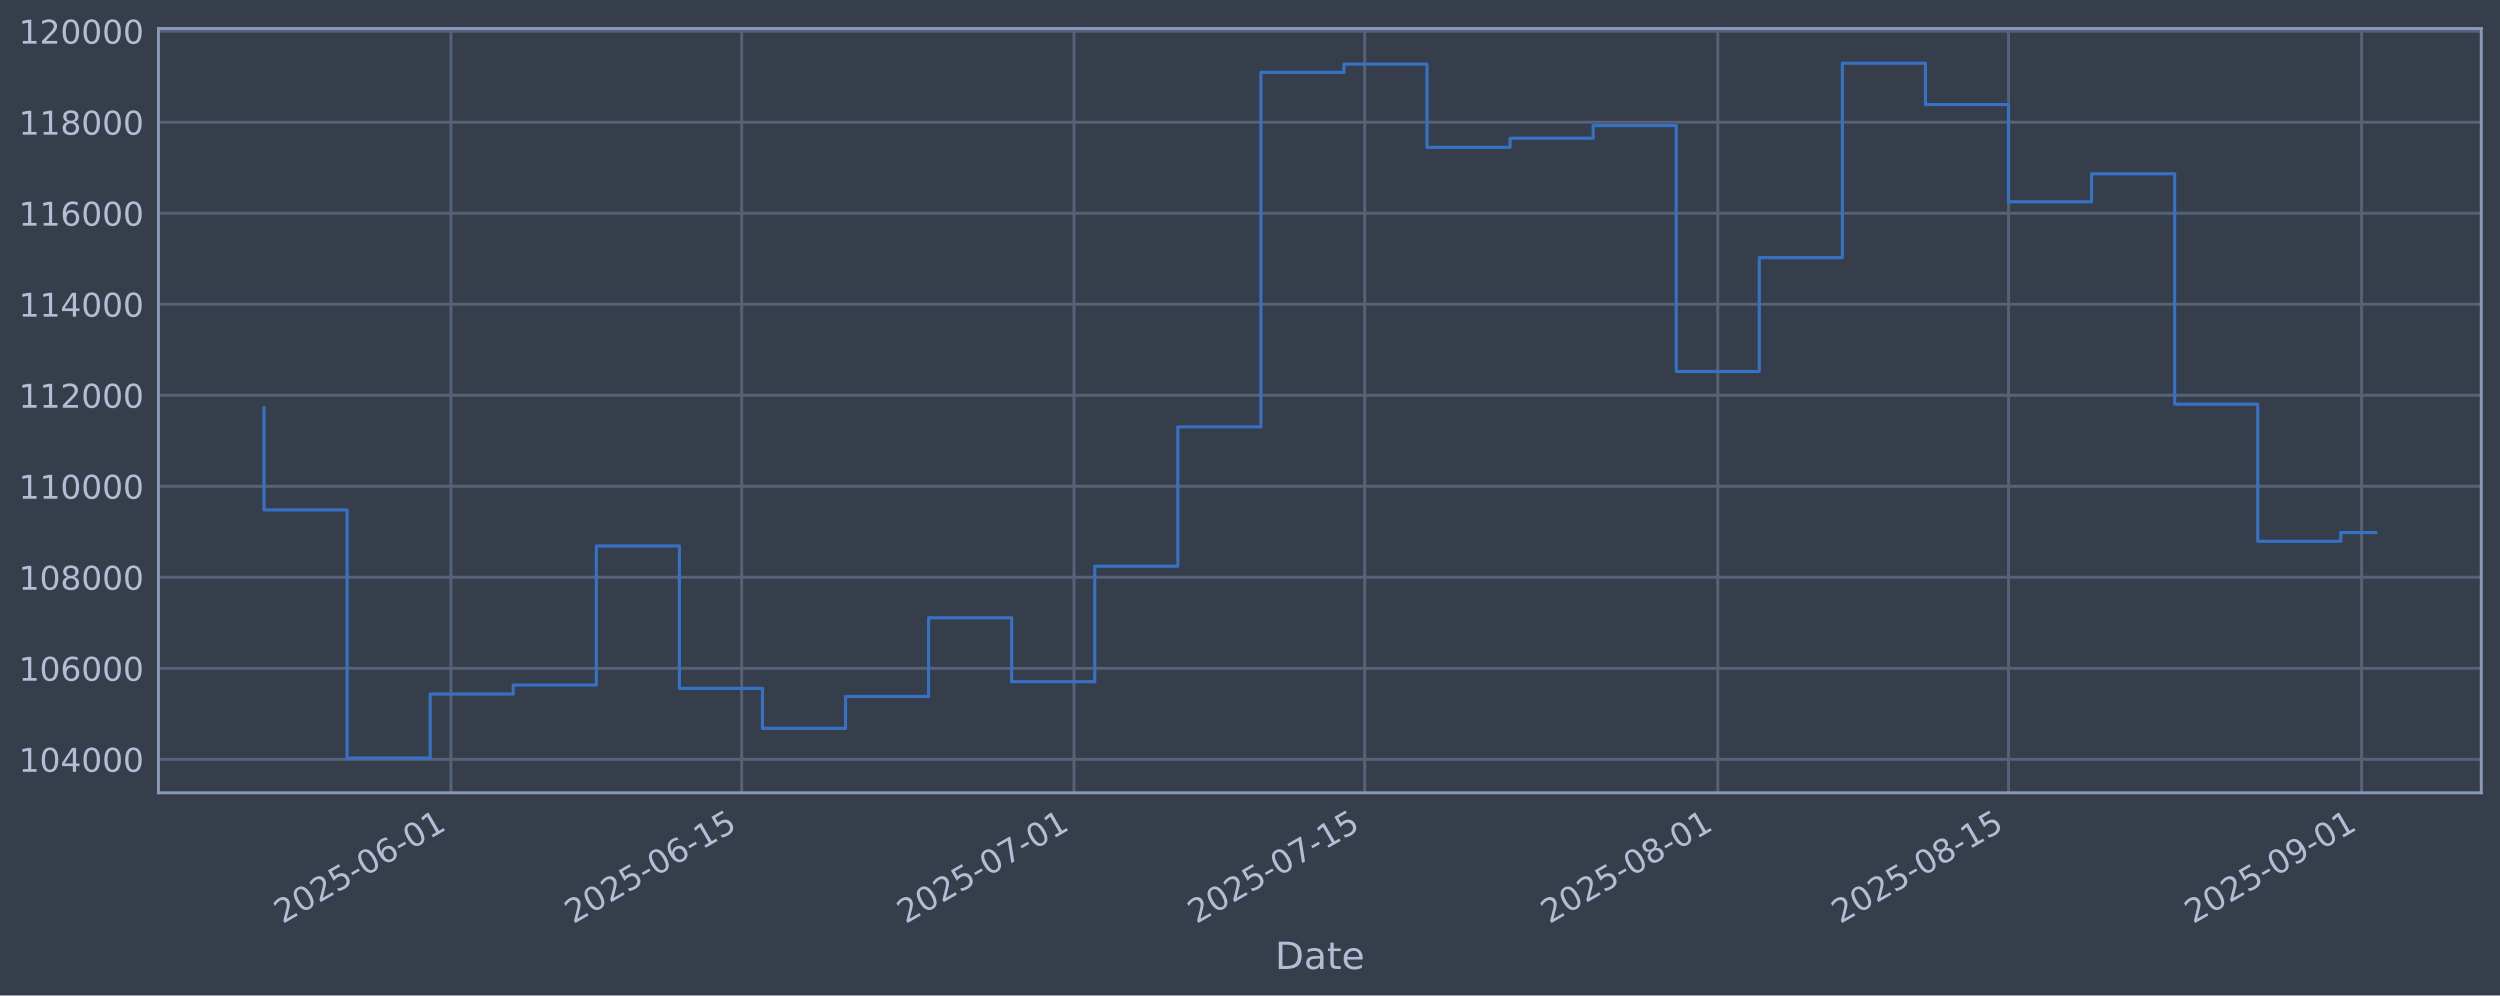
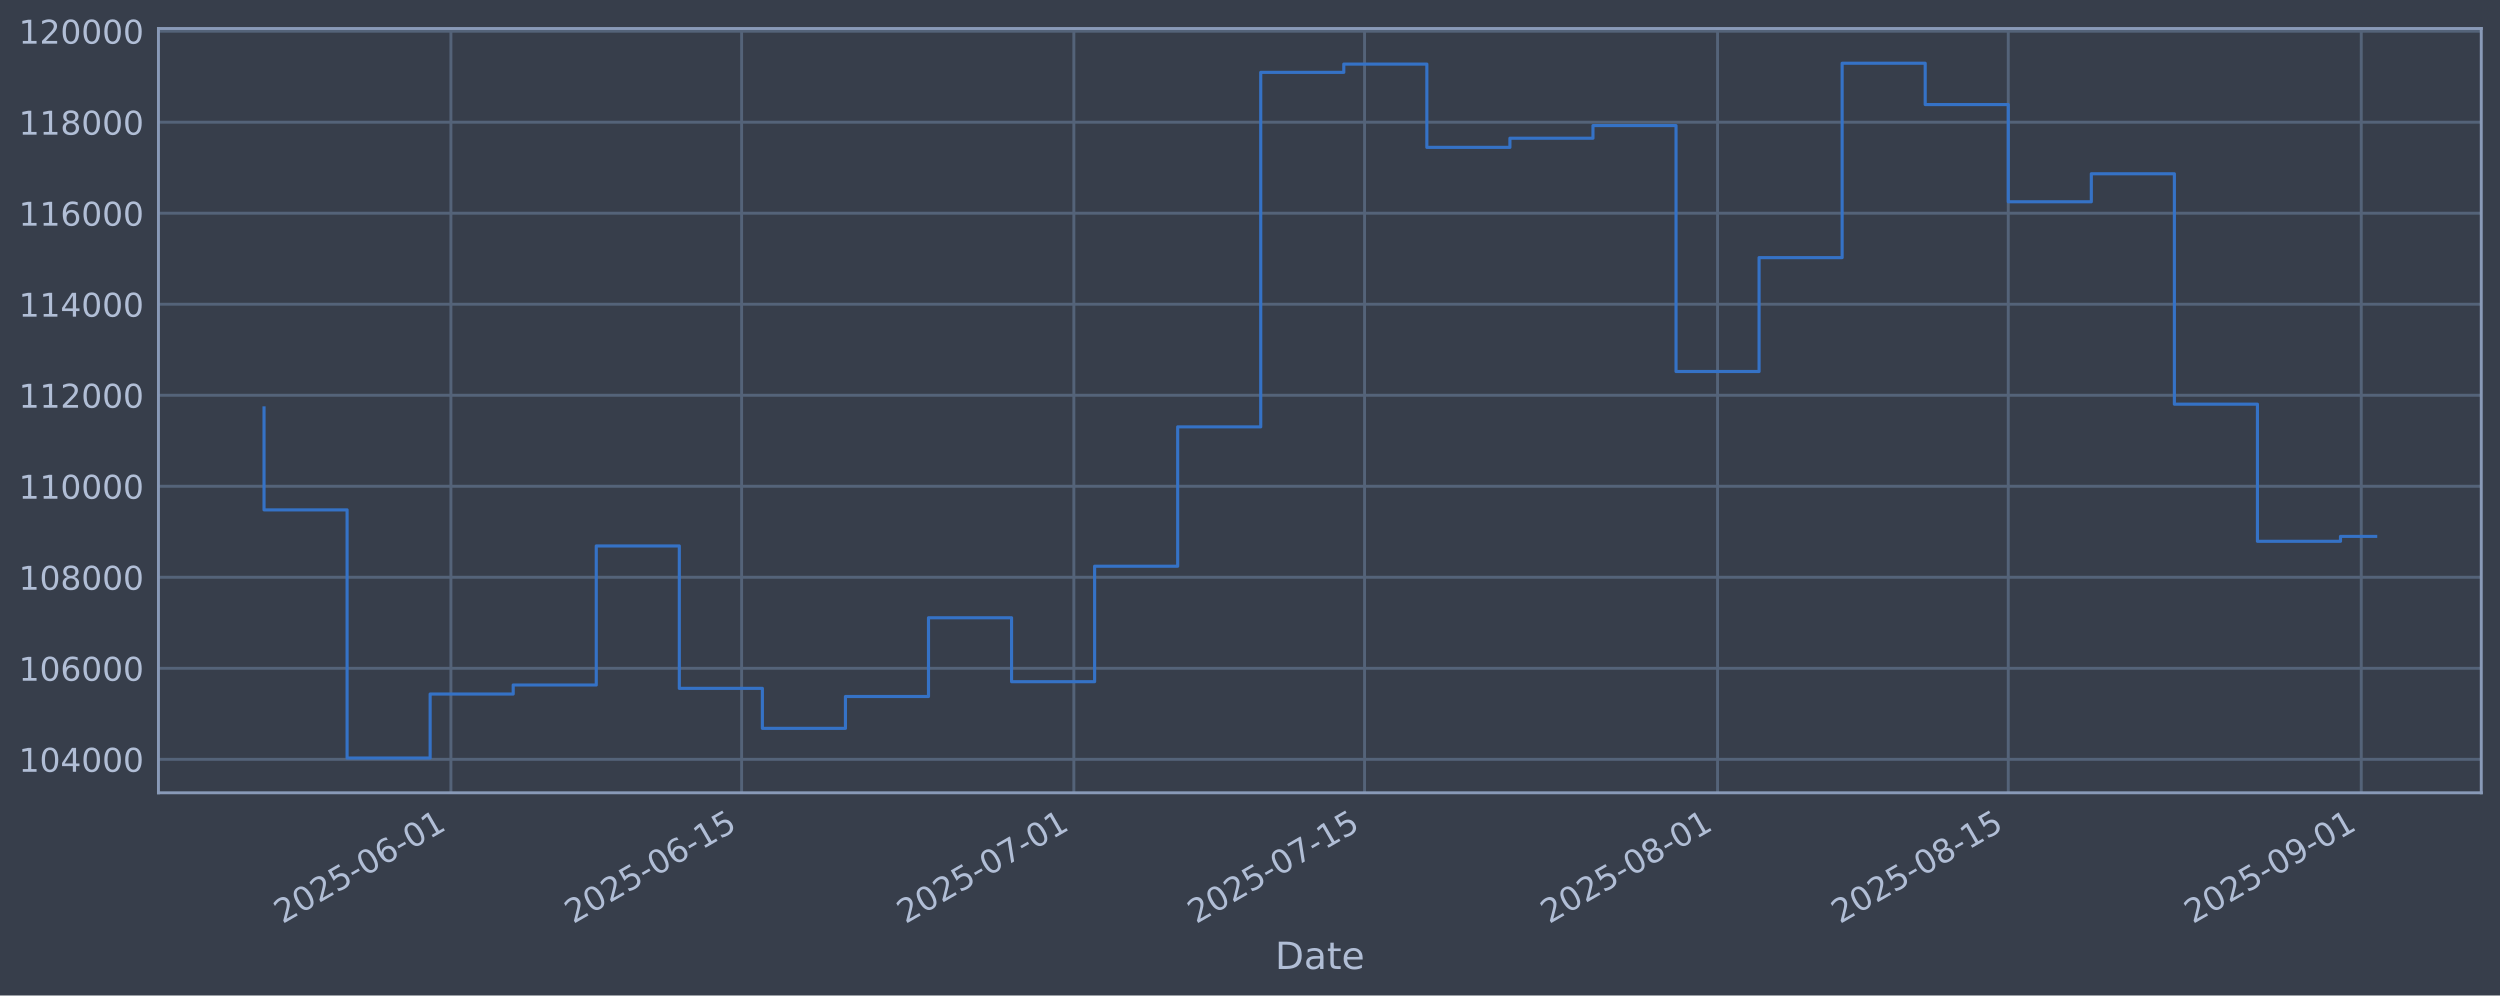
<svg xmlns="http://www.w3.org/2000/svg" xmlns:xlink="http://www.w3.org/1999/xlink" width="960.9pt" height="382.628pt" viewBox="0 0 960.9 382.628" version="1.1">
  <defs>
    <style type="text/css">*{stroke-linejoin: round; stroke-linecap: butt}</style>
  </defs>
  <g id="figure_1">
    <g id="patch_1">
      <path d="M 0 382.628  L 960.9 382.628  L 960.9 0  L 0 0  z " style="fill: #373e4b" />
    </g>
    <g id="axes_1">
      <g id="patch_2">
        <path d="M 60.901 304.718  L 953.701 304.718  L 953.701 10.958  L 60.901 10.958  z " style="fill: #373e4b" />
      </g>
      <g id="matplotlib.axis_1">
        <g id="xtick_1">
          <g id="line2d_1">
-             <path d="M 173.323 304.718  L 173.323 10.958  " clip-path="url(#pf8b18c6d2b)" style="fill: none; stroke: #546379; stroke-width: 1.12; stroke-linecap: square" />
+             <path d="M 173.312 304.718  L 173.312 10.958  " clip-path="url(#p784d948f2d)" style="fill: none; stroke: #546379; stroke-width: 1.12; stroke-linecap: square" />
          </g>
          <g id="line2d_2" />
          <g id="text_1">
-             <g style="fill: #b1bed6" transform="translate(108.5976 355.2226) rotate(-30) scale(0.126 -0.126)">
+             <g style="fill: #b1bed6" transform="translate(108.5867 355.2226) rotate(-30) scale(0.126 -0.126)">
              <defs>
                <path id="DejaVuSans-32" d="M 1228 531  L 3431 531  L 3431 0  L 469 0  L 469 531  Q 828 903 1448 1529  Q 2069 2156 2228 2338  Q 2531 2678 2651 2914  Q 2772 3150 2772 3378  Q 2772 3750 2511 3984  Q 2250 4219 1831 4219  Q 1534 4219 1204 4116  Q 875 4013 500 3803  L 500 4441  Q 881 4594 1212 4672  Q 1544 4750 1819 4750  Q 2544 4750 2975 4387  Q 3406 4025 3406 3419  Q 3406 3131 3298 2873  Q 3191 2616 2906 2266  Q 2828 2175 2409 1742  Q 1991 1309 1228 531  z " transform="scale(0.015625)" />
                <path id="DejaVuSans-30" d="M 2034 4250  Q 1547 4250 1301 3770  Q 1056 3291 1056 2328  Q 1056 1369 1301 889  Q 1547 409 2034 409  Q 2525 409 2770 889  Q 3016 1369 3016 2328  Q 3016 3291 2770 3770  Q 2525 4250 2034 4250  z M 2034 4750  Q 2819 4750 3233 4129  Q 3647 3509 3647 2328  Q 3647 1150 3233 529  Q 2819 -91 2034 -91  Q 1250 -91 836 529  Q 422 1150 422 2328  Q 422 3509 836 4129  Q 1250 4750 2034 4750  z " transform="scale(0.015625)" />
                <path id="DejaVuSans-35" d="M 691 4666  L 3169 4666  L 3169 4134  L 1269 4134  L 1269 2991  Q 1406 3038 1543 3061  Q 1681 3084 1819 3084  Q 2600 3084 3056 2656  Q 3513 2228 3513 1497  Q 3513 744 3044 326  Q 2575 -91 1722 -91  Q 1428 -91 1123 -41  Q 819 9 494 109  L 494 744  Q 775 591 1075 516  Q 1375 441 1709 441  Q 2250 441 2565 725  Q 2881 1009 2881 1497  Q 2881 1984 2565 2268  Q 2250 2553 1709 2553  Q 1456 2553 1204 2497  Q 953 2441 691 2322  L 691 4666  z " transform="scale(0.015625)" />
                <path id="DejaVuSans-2d" d="M 313 2009  L 1997 2009  L 1997 1497  L 313 1497  L 313 2009  z " transform="scale(0.015625)" />
                <path id="DejaVuSans-36" d="M 2113 2584  Q 1688 2584 1439 2293  Q 1191 2003 1191 1497  Q 1191 994 1439 701  Q 1688 409 2113 409  Q 2538 409 2786 701  Q 3034 994 3034 1497  Q 3034 2003 2786 2293  Q 2538 2584 2113 2584  z M 3366 4563  L 3366 3988  Q 3128 4100 2886 4159  Q 2644 4219 2406 4219  Q 1781 4219 1451 3797  Q 1122 3375 1075 2522  Q 1259 2794 1537 2939  Q 1816 3084 2150 3084  Q 2853 3084 3261 2657  Q 3669 2231 3669 1497  Q 3669 778 3244 343  Q 2819 -91 2113 -91  Q 1303 -91 875 529  Q 447 1150 447 2328  Q 447 3434 972 4092  Q 1497 4750 2381 4750  Q 2619 4750 2861 4703  Q 3103 4656 3366 4563  z " transform="scale(0.015625)" />
                <path id="DejaVuSans-31" d="M 794 531  L 1825 531  L 1825 4091  L 703 3866  L 703 4441  L 1819 4666  L 2450 4666  L 2450 531  L 3481 531  L 3481 0  L 794 0  L 794 531  z " transform="scale(0.015625)" />
              </defs>
              <use xlink:href="#DejaVuSans-32" />
              <use xlink:href="#DejaVuSans-30" transform="translate(63.62305 0)" />
              <use xlink:href="#DejaVuSans-32" transform="translate(127.2461 0)" />
              <use xlink:href="#DejaVuSans-35" transform="translate(190.8691 0)" />
              <use xlink:href="#DejaVuSans-2d" transform="translate(254.4922 0)" />
              <use xlink:href="#DejaVuSans-30" transform="translate(290.5762 0)" />
              <use xlink:href="#DejaVuSans-36" transform="translate(354.1992 0)" />
              <use xlink:href="#DejaVuSans-2d" transform="translate(417.8223 0)" />
              <use xlink:href="#DejaVuSans-30" transform="translate(453.9062 0)" />
              <use xlink:href="#DejaVuSans-31" transform="translate(517.5293 0)" />
            </g>
          </g>
        </g>
        <g id="xtick_2">
          <g id="line2d_3">
-             <path d="M 285.075 304.718  L 285.075 10.958  " clip-path="url(#pf8b18c6d2b)" style="fill: none; stroke: #546379; stroke-width: 1.12; stroke-linecap: square" />
+             <path d="M 285.048 304.718  L 285.048 10.958  " clip-path="url(#p784d948f2d)" style="fill: none; stroke: #546379; stroke-width: 1.12; stroke-linecap: square" />
          </g>
          <g id="line2d_4" />
          <g id="text_2">
-             <g style="fill: #b1bed6" transform="translate(220.3498 355.2226) rotate(-30) scale(0.126 -0.126)">
+             <g style="fill: #b1bed6" transform="translate(220.3221 355.2226) rotate(-30) scale(0.126 -0.126)">
              <use xlink:href="#DejaVuSans-32" />
              <use xlink:href="#DejaVuSans-30" transform="translate(63.62305 0)" />
              <use xlink:href="#DejaVuSans-32" transform="translate(127.2461 0)" />
              <use xlink:href="#DejaVuSans-35" transform="translate(190.8691 0)" />
              <use xlink:href="#DejaVuSans-2d" transform="translate(254.4922 0)" />
              <use xlink:href="#DejaVuSans-30" transform="translate(290.5762 0)" />
              <use xlink:href="#DejaVuSans-36" transform="translate(354.1992 0)" />
              <use xlink:href="#DejaVuSans-2d" transform="translate(417.8223 0)" />
              <use xlink:href="#DejaVuSans-31" transform="translate(453.9062 0)" />
              <use xlink:href="#DejaVuSans-35" transform="translate(517.5293 0)" />
            </g>
          </g>
        </g>
        <g id="xtick_3">
          <g id="line2d_5">
-             <path d="M 412.792 304.718  L 412.792 10.958  " clip-path="url(#pf8b18c6d2b)" style="fill: none; stroke: #546379; stroke-width: 1.12; stroke-linecap: square" />
+             <path d="M 412.745 304.718  L 412.745 10.958  " clip-path="url(#p784d948f2d)" style="fill: none; stroke: #546379; stroke-width: 1.12; stroke-linecap: square" />
          </g>
          <g id="line2d_6" />
          <g id="text_3">
-             <g style="fill: #b1bed6" transform="translate(348.0667 355.2226) rotate(-30) scale(0.126 -0.126)">
+             <g style="fill: #b1bed6" transform="translate(348.0196 355.2226) rotate(-30) scale(0.126 -0.126)">
              <defs>
                <path id="DejaVuSans-37" d="M 525 4666  L 3525 4666  L 3525 4397  L 1831 0  L 1172 0  L 2766 4134  L 525 4134  L 525 4666  z " transform="scale(0.015625)" />
              </defs>
              <use xlink:href="#DejaVuSans-32" />
              <use xlink:href="#DejaVuSans-30" transform="translate(63.62305 0)" />
              <use xlink:href="#DejaVuSans-32" transform="translate(127.2461 0)" />
              <use xlink:href="#DejaVuSans-35" transform="translate(190.8691 0)" />
              <use xlink:href="#DejaVuSans-2d" transform="translate(254.4922 0)" />
              <use xlink:href="#DejaVuSans-30" transform="translate(290.5762 0)" />
              <use xlink:href="#DejaVuSans-37" transform="translate(354.1992 0)" />
              <use xlink:href="#DejaVuSans-2d" transform="translate(417.8223 0)" />
              <use xlink:href="#DejaVuSans-30" transform="translate(453.9062 0)" />
              <use xlink:href="#DejaVuSans-31" transform="translate(517.5293 0)" />
            </g>
          </g>
        </g>
        <g id="xtick_4">
          <g id="line2d_7">
-             <path d="M 524.545 304.718  L 524.545 10.958  " clip-path="url(#pf8b18c6d2b)" style="fill: none; stroke: #546379; stroke-width: 1.12; stroke-linecap: square" />
+             <path d="M 524.481 304.718  L 524.481 10.958  " clip-path="url(#p784d948f2d)" style="fill: none; stroke: #546379; stroke-width: 1.12; stroke-linecap: square" />
          </g>
          <g id="line2d_8" />
          <g id="text_4">
-             <g style="fill: #b1bed6" transform="translate(459.819 355.2226) rotate(-30) scale(0.126 -0.126)">
+             <g style="fill: #b1bed6" transform="translate(459.755 355.2226) rotate(-30) scale(0.126 -0.126)">
              <use xlink:href="#DejaVuSans-32" />
              <use xlink:href="#DejaVuSans-30" transform="translate(63.62305 0)" />
              <use xlink:href="#DejaVuSans-32" transform="translate(127.2461 0)" />
              <use xlink:href="#DejaVuSans-35" transform="translate(190.8691 0)" />
              <use xlink:href="#DejaVuSans-2d" transform="translate(254.4922 0)" />
              <use xlink:href="#DejaVuSans-30" transform="translate(290.5762 0)" />
              <use xlink:href="#DejaVuSans-37" transform="translate(354.1992 0)" />
              <use xlink:href="#DejaVuSans-2d" transform="translate(417.8223 0)" />
              <use xlink:href="#DejaVuSans-31" transform="translate(453.9062 0)" />
              <use xlink:href="#DejaVuSans-35" transform="translate(517.5293 0)" />
            </g>
          </g>
        </g>
        <g id="xtick_5">
          <g id="line2d_9">
-             <path d="M 660.244 304.718  L 660.244 10.958  " clip-path="url(#pf8b18c6d2b)" style="fill: none; stroke: #546379; stroke-width: 1.12; stroke-linecap: square" />
+             <path d="M 660.159 304.718  L 660.159 10.958  " clip-path="url(#p784d948f2d)" style="fill: none; stroke: #546379; stroke-width: 1.12; stroke-linecap: square" />
          </g>
          <g id="line2d_10" />
          <g id="text_5">
-             <g style="fill: #b1bed6" transform="translate(595.5182 355.2226) rotate(-30) scale(0.126 -0.126)">
+             <g style="fill: #b1bed6" transform="translate(595.4337 355.2226) rotate(-30) scale(0.126 -0.126)">
              <defs>
                <path id="DejaVuSans-38" d="M 2034 2216  Q 1584 2216 1326 1975  Q 1069 1734 1069 1313  Q 1069 891 1326 650  Q 1584 409 2034 409  Q 2484 409 2743 651  Q 3003 894 3003 1313  Q 3003 1734 2745 1975  Q 2488 2216 2034 2216  z M 1403 2484  Q 997 2584 770 2862  Q 544 3141 544 3541  Q 544 4100 942 4425  Q 1341 4750 2034 4750  Q 2731 4750 3128 4425  Q 3525 4100 3525 3541  Q 3525 3141 3298 2862  Q 3072 2584 2669 2484  Q 3125 2378 3379 2068  Q 3634 1759 3634 1313  Q 3634 634 3220 271  Q 2806 -91 2034 -91  Q 1263 -91 848 271  Q 434 634 434 1313  Q 434 1759 690 2068  Q 947 2378 1403 2484  z M 1172 3481  Q 1172 3119 1398 2916  Q 1625 2713 2034 2713  Q 2441 2713 2670 2916  Q 2900 3119 2900 3481  Q 2900 3844 2670 4047  Q 2441 4250 2034 4250  Q 1625 4250 1398 4047  Q 1172 3844 1172 3481  z " transform="scale(0.015625)" />
              </defs>
              <use xlink:href="#DejaVuSans-32" />
              <use xlink:href="#DejaVuSans-30" transform="translate(63.62305 0)" />
              <use xlink:href="#DejaVuSans-32" transform="translate(127.2461 0)" />
              <use xlink:href="#DejaVuSans-35" transform="translate(190.8691 0)" />
              <use xlink:href="#DejaVuSans-2d" transform="translate(254.4922 0)" />
              <use xlink:href="#DejaVuSans-30" transform="translate(290.5762 0)" />
              <use xlink:href="#DejaVuSans-38" transform="translate(354.1992 0)" />
              <use xlink:href="#DejaVuSans-2d" transform="translate(417.8223 0)" />
              <use xlink:href="#DejaVuSans-30" transform="translate(453.9062 0)" />
              <use xlink:href="#DejaVuSans-31" transform="translate(517.5293 0)" />
            </g>
          </g>
        </g>
        <g id="xtick_6">
          <g id="line2d_11">
-             <path d="M 771.996 304.718  L 771.996 10.958  " clip-path="url(#pf8b18c6d2b)" style="fill: none; stroke: #546379; stroke-width: 1.12; stroke-linecap: square" />
+             <path d="M 771.895 304.718  L 771.895 10.958  " clip-path="url(#p784d948f2d)" style="fill: none; stroke: #546379; stroke-width: 1.12; stroke-linecap: square" />
          </g>
          <g id="line2d_12" />
          <g id="text_6">
-             <g style="fill: #b1bed6" transform="translate(707.2705 355.2226) rotate(-30) scale(0.126 -0.126)">
+             <g style="fill: #b1bed6" transform="translate(707.1691 355.2226) rotate(-30) scale(0.126 -0.126)">
              <use xlink:href="#DejaVuSans-32" />
              <use xlink:href="#DejaVuSans-30" transform="translate(63.62305 0)" />
              <use xlink:href="#DejaVuSans-32" transform="translate(127.2461 0)" />
              <use xlink:href="#DejaVuSans-35" transform="translate(190.8691 0)" />
              <use xlink:href="#DejaVuSans-2d" transform="translate(254.4922 0)" />
              <use xlink:href="#DejaVuSans-30" transform="translate(290.5762 0)" />
              <use xlink:href="#DejaVuSans-38" transform="translate(354.1992 0)" />
              <use xlink:href="#DejaVuSans-2d" transform="translate(417.8223 0)" />
              <use xlink:href="#DejaVuSans-31" transform="translate(453.9062 0)" />
              <use xlink:href="#DejaVuSans-35" transform="translate(517.5293 0)" />
            </g>
          </g>
        </g>
        <g id="xtick_7">
          <g id="line2d_13">
-             <path d="M 907.695 304.718  L 907.695 10.958  " clip-path="url(#pf8b18c6d2b)" style="fill: none; stroke: #546379; stroke-width: 1.12; stroke-linecap: square" />
+             <path d="M 907.573 304.718  L 907.573 10.958  " clip-path="url(#p784d948f2d)" style="fill: none; stroke: #546379; stroke-width: 1.12; stroke-linecap: square" />
          </g>
          <g id="line2d_14" />
          <g id="text_7">
-             <g style="fill: #b1bed6" transform="translate(842.9697 355.2226) rotate(-30) scale(0.126 -0.126)">
+             <g style="fill: #b1bed6" transform="translate(842.8477 355.2226) rotate(-30) scale(0.126 -0.126)">
              <defs>
                <path id="DejaVuSans-39" d="M 703 97  L 703 672  Q 941 559 1184 500  Q 1428 441 1663 441  Q 2288 441 2617 861  Q 2947 1281 2994 2138  Q 2813 1869 2534 1725  Q 2256 1581 1919 1581  Q 1219 1581 811 2004  Q 403 2428 403 3163  Q 403 3881 828 4315  Q 1253 4750 1959 4750  Q 2769 4750 3195 4129  Q 3622 3509 3622 2328  Q 3622 1225 3098 567  Q 2575 -91 1691 -91  Q 1453 -91 1209 -44  Q 966 3 703 97  z M 1959 2075  Q 2384 2075 2632 2365  Q 2881 2656 2881 3163  Q 2881 3666 2632 3958  Q 2384 4250 1959 4250  Q 1534 4250 1286 3958  Q 1038 3666 1038 3163  Q 1038 2656 1286 2365  Q 1534 2075 1959 2075  z " transform="scale(0.015625)" />
              </defs>
              <use xlink:href="#DejaVuSans-32" />
              <use xlink:href="#DejaVuSans-30" transform="translate(63.62305 0)" />
              <use xlink:href="#DejaVuSans-32" transform="translate(127.2461 0)" />
              <use xlink:href="#DejaVuSans-35" transform="translate(190.8691 0)" />
              <use xlink:href="#DejaVuSans-2d" transform="translate(254.4922 0)" />
              <use xlink:href="#DejaVuSans-30" transform="translate(290.5762 0)" />
              <use xlink:href="#DejaVuSans-39" transform="translate(354.1992 0)" />
              <use xlink:href="#DejaVuSans-2d" transform="translate(417.8223 0)" />
              <use xlink:href="#DejaVuSans-30" transform="translate(453.9062 0)" />
              <use xlink:href="#DejaVuSans-31" transform="translate(517.5293 0)" />
            </g>
          </g>
        </g>
        <g id="text_8">
          <g style="fill: #b1bed6" transform="translate(490.0914 372.4337) scale(0.144 -0.144)">
            <defs>
              <path id="DejaVuSans-44" d="M 1259 4147  L 1259 519  L 2022 519  Q 2988 519 3436 956  Q 3884 1394 3884 2338  Q 3884 3275 3436 3711  Q 2988 4147 2022 4147  L 1259 4147  z M 628 4666  L 1925 4666  Q 3281 4666 3915 4102  Q 4550 3538 4550 2338  Q 4550 1131 3912 565  Q 3275 0 1925 0  L 628 0  L 628 4666  z " transform="scale(0.015625)" />
              <path id="DejaVuSans-61" d="M 2194 1759  Q 1497 1759 1228 1600  Q 959 1441 959 1056  Q 959 750 1161 570  Q 1363 391 1709 391  Q 2188 391 2477 730  Q 2766 1069 2766 1631  L 2766 1759  L 2194 1759  z M 3341 1997  L 3341 0  L 2766 0  L 2766 531  Q 2569 213 2275 61  Q 1981 -91 1556 -91  Q 1019 -91 701 211  Q 384 513 384 1019  Q 384 1609 779 1909  Q 1175 2209 1959 2209  L 2766 2209  L 2766 2266  Q 2766 2663 2505 2880  Q 2244 3097 1772 3097  Q 1472 3097 1187 3025  Q 903 2953 641 2809  L 641 3341  Q 956 3463 1253 3523  Q 1550 3584 1831 3584  Q 2591 3584 2966 3190  Q 3341 2797 3341 1997  z " transform="scale(0.015625)" />
              <path id="DejaVuSans-74" d="M 1172 4494  L 1172 3500  L 2356 3500  L 2356 3053  L 1172 3053  L 1172 1153  Q 1172 725 1289 603  Q 1406 481 1766 481  L 2356 481  L 2356 0  L 1766 0  Q 1100 0 847 248  Q 594 497 594 1153  L 594 3053  L 172 3053  L 172 3500  L 594 3500  L 594 4494  L 1172 4494  z " transform="scale(0.015625)" />
              <path id="DejaVuSans-65" d="M 3597 1894  L 3597 1613  L 953 1613  Q 991 1019 1311 708  Q 1631 397 2203 397  Q 2534 397 2845 478  Q 3156 559 3463 722  L 3463 178  Q 3153 47 2828 -22  Q 2503 -91 2169 -91  Q 1331 -91 842 396  Q 353 884 353 1716  Q 353 2575 817 3079  Q 1281 3584 2069 3584  Q 2775 3584 3186 3129  Q 3597 2675 3597 1894  z M 3022 2063  Q 3016 2534 2758 2815  Q 2500 3097 2075 3097  Q 1594 3097 1305 2825  Q 1016 2553 972 2059  L 3022 2063  z " transform="scale(0.015625)" />
            </defs>
            <use xlink:href="#DejaVuSans-44" />
            <use xlink:href="#DejaVuSans-61" transform="translate(77.00195 0)" />
            <use xlink:href="#DejaVuSans-74" transform="translate(138.2812 0)" />
            <use xlink:href="#DejaVuSans-65" transform="translate(177.4902 0)" />
          </g>
        </g>
      </g>
      <g id="matplotlib.axis_2">
        <g id="ytick_1">
          <g id="line2d_15">
-             <path d="M 60.901 291.85  L 953.701 291.85  " clip-path="url(#pf8b18c6d2b)" style="fill: none; stroke: #546379; stroke-width: 1.12; stroke-linecap: square" />
+             <path d="M 60.901 291.85  L 953.701 291.85  " clip-path="url(#p784d948f2d)" style="fill: none; stroke: #546379; stroke-width: 1.12; stroke-linecap: square" />
          </g>
          <g id="line2d_16" />
          <g id="text_9">
            <g style="fill: #b1bed6" transform="translate(7.2 296.6367) scale(0.126 -0.126)">
              <defs>
                <path id="DejaVuSans-34" d="M 2419 4116  L 825 1625  L 2419 1625  L 2419 4116  z M 2253 4666  L 3047 4666  L 3047 1625  L 3713 1625  L 3713 1100  L 3047 1100  L 3047 0  L 2419 0  L 2419 1100  L 313 1100  L 313 1709  L 2253 4666  z " transform="scale(0.015625)" />
              </defs>
              <use xlink:href="#DejaVuSans-31" />
              <use xlink:href="#DejaVuSans-30" transform="translate(63.62305 0)" />
              <use xlink:href="#DejaVuSans-34" transform="translate(127.2461 0)" />
              <use xlink:href="#DejaVuSans-30" transform="translate(190.8691 0)" />
              <use xlink:href="#DejaVuSans-30" transform="translate(254.4922 0)" />
              <use xlink:href="#DejaVuSans-30" transform="translate(318.1152 0)" />
            </g>
          </g>
        </g>
        <g id="ytick_2">
          <g id="line2d_17">
-             <path d="M 60.901 256.867  L 953.701 256.867  " clip-path="url(#pf8b18c6d2b)" style="fill: none; stroke: #546379; stroke-width: 1.12; stroke-linecap: square" />
+             <path d="M 60.901 256.867  L 953.701 256.867  " clip-path="url(#p784d948f2d)" style="fill: none; stroke: #546379; stroke-width: 1.12; stroke-linecap: square" />
          </g>
          <g id="line2d_18" />
          <g id="text_10">
            <g style="fill: #b1bed6" transform="translate(7.2 261.6538) scale(0.126 -0.126)">
              <use xlink:href="#DejaVuSans-31" />
              <use xlink:href="#DejaVuSans-30" transform="translate(63.62305 0)" />
              <use xlink:href="#DejaVuSans-36" transform="translate(127.2461 0)" />
              <use xlink:href="#DejaVuSans-30" transform="translate(190.8691 0)" />
              <use xlink:href="#DejaVuSans-30" transform="translate(254.4922 0)" />
              <use xlink:href="#DejaVuSans-30" transform="translate(318.1152 0)" />
            </g>
          </g>
        </g>
        <g id="ytick_3">
          <g id="line2d_19">
-             <path d="M 60.901 221.884  L 953.701 221.884  " clip-path="url(#pf8b18c6d2b)" style="fill: none; stroke: #546379; stroke-width: 1.12; stroke-linecap: square" />
+             <path d="M 60.901 221.884  L 953.701 221.884  " clip-path="url(#p784d948f2d)" style="fill: none; stroke: #546379; stroke-width: 1.12; stroke-linecap: square" />
          </g>
          <g id="line2d_20" />
          <g id="text_11">
            <g style="fill: #b1bed6" transform="translate(7.2 226.671) scale(0.126 -0.126)">
              <use xlink:href="#DejaVuSans-31" />
              <use xlink:href="#DejaVuSans-30" transform="translate(63.62305 0)" />
              <use xlink:href="#DejaVuSans-38" transform="translate(127.2461 0)" />
              <use xlink:href="#DejaVuSans-30" transform="translate(190.8691 0)" />
              <use xlink:href="#DejaVuSans-30" transform="translate(254.4922 0)" />
              <use xlink:href="#DejaVuSans-30" transform="translate(318.1152 0)" />
            </g>
          </g>
        </g>
        <g id="ytick_4">
          <g id="line2d_21">
-             <path d="M 60.901 186.901  L 953.701 186.901  " clip-path="url(#pf8b18c6d2b)" style="fill: none; stroke: #546379; stroke-width: 1.12; stroke-linecap: square" />
+             <path d="M 60.901 186.901  L 953.701 186.901  " clip-path="url(#p784d948f2d)" style="fill: none; stroke: #546379; stroke-width: 1.12; stroke-linecap: square" />
          </g>
          <g id="line2d_22" />
          <g id="text_12">
            <g style="fill: #b1bed6" transform="translate(7.2 191.6882) scale(0.126 -0.126)">
              <use xlink:href="#DejaVuSans-31" />
              <use xlink:href="#DejaVuSans-31" transform="translate(63.62305 0)" />
              <use xlink:href="#DejaVuSans-30" transform="translate(127.2461 0)" />
              <use xlink:href="#DejaVuSans-30" transform="translate(190.8691 0)" />
              <use xlink:href="#DejaVuSans-30" transform="translate(254.4922 0)" />
              <use xlink:href="#DejaVuSans-30" transform="translate(318.1152 0)" />
            </g>
          </g>
        </g>
        <g id="ytick_5">
          <g id="line2d_23">
-             <path d="M 60.901 151.918  L 953.701 151.918  " clip-path="url(#pf8b18c6d2b)" style="fill: none; stroke: #546379; stroke-width: 1.12; stroke-linecap: square" />
+             <path d="M 60.901 151.918  L 953.701 151.918  " clip-path="url(#p784d948f2d)" style="fill: none; stroke: #546379; stroke-width: 1.12; stroke-linecap: square" />
          </g>
          <g id="line2d_24" />
          <g id="text_13">
            <g style="fill: #b1bed6" transform="translate(7.2 156.7053) scale(0.126 -0.126)">
              <use xlink:href="#DejaVuSans-31" />
              <use xlink:href="#DejaVuSans-31" transform="translate(63.62305 0)" />
              <use xlink:href="#DejaVuSans-32" transform="translate(127.2461 0)" />
              <use xlink:href="#DejaVuSans-30" transform="translate(190.8691 0)" />
              <use xlink:href="#DejaVuSans-30" transform="translate(254.4922 0)" />
              <use xlink:href="#DejaVuSans-30" transform="translate(318.1152 0)" />
            </g>
          </g>
        </g>
        <g id="ytick_6">
          <g id="line2d_25">
-             <path d="M 60.901 116.936  L 953.701 116.936  " clip-path="url(#pf8b18c6d2b)" style="fill: none; stroke: #546379; stroke-width: 1.12; stroke-linecap: square" />
+             <path d="M 60.901 116.936  L 953.701 116.936  " clip-path="url(#p784d948f2d)" style="fill: none; stroke: #546379; stroke-width: 1.12; stroke-linecap: square" />
          </g>
          <g id="line2d_26" />
          <g id="text_14">
            <g style="fill: #b1bed6" transform="translate(7.2 121.7225) scale(0.126 -0.126)">
              <use xlink:href="#DejaVuSans-31" />
              <use xlink:href="#DejaVuSans-31" transform="translate(63.62305 0)" />
              <use xlink:href="#DejaVuSans-34" transform="translate(127.2461 0)" />
              <use xlink:href="#DejaVuSans-30" transform="translate(190.8691 0)" />
              <use xlink:href="#DejaVuSans-30" transform="translate(254.4922 0)" />
              <use xlink:href="#DejaVuSans-30" transform="translate(318.1152 0)" />
            </g>
          </g>
        </g>
        <g id="ytick_7">
          <g id="line2d_27">
-             <path d="M 60.901 81.953  L 953.701 81.953  " clip-path="url(#pf8b18c6d2b)" style="fill: none; stroke: #546379; stroke-width: 1.12; stroke-linecap: square" />
+             <path d="M 60.901 81.953  L 953.701 81.953  " clip-path="url(#p784d948f2d)" style="fill: none; stroke: #546379; stroke-width: 1.12; stroke-linecap: square" />
          </g>
          <g id="line2d_28" />
          <g id="text_15">
            <g style="fill: #b1bed6" transform="translate(7.2 86.73969) scale(0.126 -0.126)">
              <use xlink:href="#DejaVuSans-31" />
              <use xlink:href="#DejaVuSans-31" transform="translate(63.62305 0)" />
              <use xlink:href="#DejaVuSans-36" transform="translate(127.2461 0)" />
              <use xlink:href="#DejaVuSans-30" transform="translate(190.8691 0)" />
              <use xlink:href="#DejaVuSans-30" transform="translate(254.4922 0)" />
              <use xlink:href="#DejaVuSans-30" transform="translate(318.1152 0)" />
            </g>
          </g>
        </g>
        <g id="ytick_8">
          <g id="line2d_29">
-             <path d="M 60.901 46.97  L 953.701 46.97  " clip-path="url(#pf8b18c6d2b)" style="fill: none; stroke: #546379; stroke-width: 1.12; stroke-linecap: square" />
+             <path d="M 60.901 46.97  L 953.701 46.97  " clip-path="url(#p784d948f2d)" style="fill: none; stroke: #546379; stroke-width: 1.12; stroke-linecap: square" />
          </g>
          <g id="line2d_30" />
          <g id="text_16">
            <g style="fill: #b1bed6" transform="translate(7.2 51.75686) scale(0.126 -0.126)">
              <use xlink:href="#DejaVuSans-31" />
              <use xlink:href="#DejaVuSans-31" transform="translate(63.62305 0)" />
              <use xlink:href="#DejaVuSans-38" transform="translate(127.2461 0)" />
              <use xlink:href="#DejaVuSans-30" transform="translate(190.8691 0)" />
              <use xlink:href="#DejaVuSans-30" transform="translate(254.4922 0)" />
              <use xlink:href="#DejaVuSans-30" transform="translate(318.1152 0)" />
            </g>
          </g>
        </g>
        <g id="ytick_9">
          <g id="line2d_31">
-             <path d="M 60.901 11.987  L 953.701 11.987  " clip-path="url(#pf8b18c6d2b)" style="fill: none; stroke: #546379; stroke-width: 1.12; stroke-linecap: square" />
+             <path d="M 60.901 11.987  L 953.701 11.987  " clip-path="url(#p784d948f2d)" style="fill: none; stroke: #546379; stroke-width: 1.12; stroke-linecap: square" />
          </g>
          <g id="line2d_32" />
          <g id="text_17">
            <g style="fill: #b1bed6" transform="translate(7.2 16.77403) scale(0.126 -0.126)">
              <use xlink:href="#DejaVuSans-31" />
              <use xlink:href="#DejaVuSans-32" transform="translate(63.62305 0)" />
              <use xlink:href="#DejaVuSans-30" transform="translate(127.2461 0)" />
              <use xlink:href="#DejaVuSans-30" transform="translate(190.8691 0)" />
              <use xlink:href="#DejaVuSans-30" transform="translate(254.4922 0)" />
              <use xlink:href="#DejaVuSans-30" transform="translate(318.1152 0)" />
            </g>
          </g>
        </g>
      </g>
      <g id="line2d_33">
-         <path d="M 101.482 156.778  L 101.482 195.974  L 133.412 195.974  L 133.412 291.366  L 165.341 291.366  L 165.341 266.759  L 197.27 266.759  L 197.27 263.286  L 229.199 263.286  L 229.199 209.841  L 261.128 209.841  L 261.128 264.586  L 293.058 264.586  L 293.058 279.95  L 324.987 279.95  L 324.987 267.706  L 356.916 267.706  L 356.916 237.446  L 388.845 237.446  L 388.845 262.012  L 420.775 262.012  L 420.775 217.631  L 452.704 217.631  L 452.704 164.07  L 484.633 164.07  L 484.633 27.81  L 516.562 27.81  L 516.562 24.636  L 548.491 24.636  L 548.491 56.646  L 580.421 56.646  L 580.421 53.121  L 612.35 53.121  L 612.35 48.272  L 644.279 48.272  L 644.279 142.793  L 676.208 142.793  L 676.208 99.016  L 708.138 99.016  L 708.138 24.311  L 740.067 24.311  L 740.067 40.185  L 771.996 40.185  L 771.996 77.56  L 803.925 77.56  L 803.925 66.788  L 835.854 66.788  L 835.854 155.356  L 867.784 155.356  L 867.784 208.052  L 899.713 208.052  L 899.713 204.687  L 913.119 204.687  " clip-path="url(#pf8b18c6d2b)" style="fill: none; stroke: #3572c6; stroke-width: 1.2; stroke-linecap: square" />
+         <path d="M 101.482 156.778  L 101.482 195.974  L 133.407 195.974  L 133.407 291.366  L 165.331 291.366  L 165.331 266.759  L 197.255 266.759  L 197.255 263.286  L 229.18 263.286  L 229.18 209.841  L 261.104 209.841  L 261.104 264.586  L 293.029 264.586  L 293.029 279.95  L 324.953 279.95  L 324.953 267.706  L 356.877 267.706  L 356.877 237.446  L 388.802 237.446  L 388.802 262.012  L 420.726 262.012  L 420.726 217.631  L 452.651 217.631  L 452.651 164.07  L 484.575 164.07  L 484.575 27.81  L 516.499 27.81  L 516.499 24.636  L 548.424 24.636  L 548.424 56.646  L 580.348 56.646  L 580.348 53.121  L 612.273 53.121  L 612.273 48.272  L 644.197 48.272  L 644.197 142.793  L 676.121 142.793  L 676.121 99.016  L 708.046 99.016  L 708.046 24.311  L 739.97 24.311  L 739.97 40.185  L 771.895 40.185  L 771.895 77.56  L 803.819 77.56  L 803.819 66.788  L 835.743 66.788  L 835.743 155.356  L 867.668 155.356  L 867.668 208.052  L 899.592 208.052  L 899.592 206.171  L 913.119 206.171  " clip-path="url(#p784d948f2d)" style="fill: none; stroke: #3572c6; stroke-width: 1.2; stroke-linecap: square" />
      </g>
      <g id="patch_3">
        <path d="M 60.901 304.718  L 60.901 10.958  " style="fill: none; stroke: #899ab8; stroke-width: 1.12; stroke-linejoin: miter; stroke-linecap: square" />
      </g>
      <g id="patch_4">
        <path d="M 953.701 304.718  L 953.701 10.958  " style="fill: none; stroke: #899ab8; stroke-width: 1.12; stroke-linejoin: miter; stroke-linecap: square" />
      </g>
      <g id="patch_5">
        <path d="M 60.901 304.718  L 953.701 304.718  " style="fill: none; stroke: #899ab8; stroke-width: 1.12; stroke-linejoin: miter; stroke-linecap: square" />
      </g>
      <g id="patch_6">
        <path d="M 60.901 10.958  L 953.701 10.958  " style="fill: none; stroke: #899ab8; stroke-width: 1.12; stroke-linejoin: miter; stroke-linecap: square" />
      </g>
    </g>
  </g>
  <defs>
-     <clipPath id="pf8b18c6d2b">
+     <clipPath id="p784d948f2d">
      <rect x="60.901" y="10.958" width="892.8" height="293.76" />
    </clipPath>
  </defs>
</svg>
